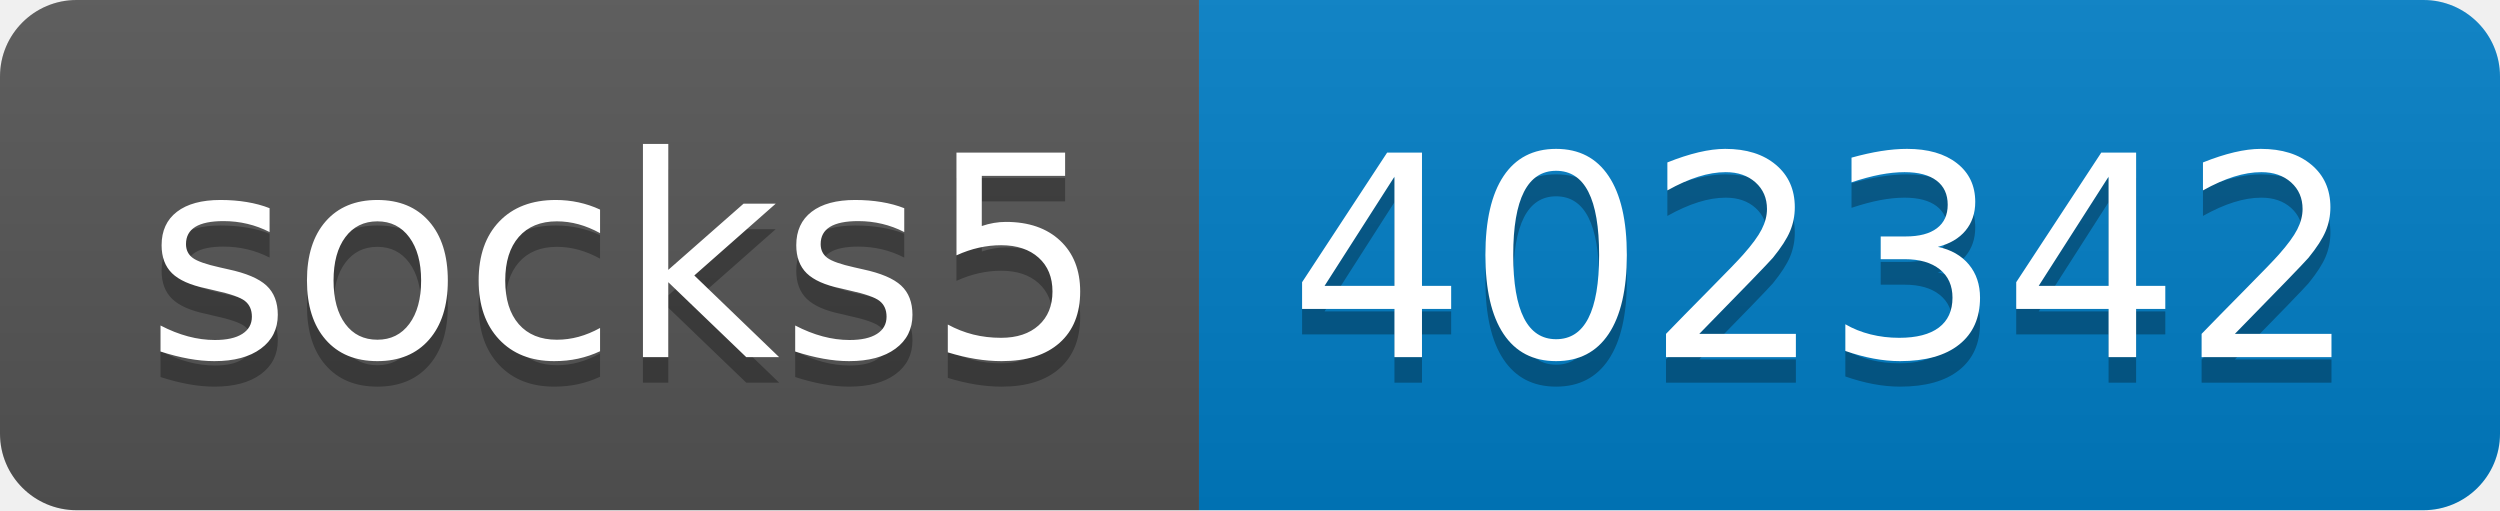
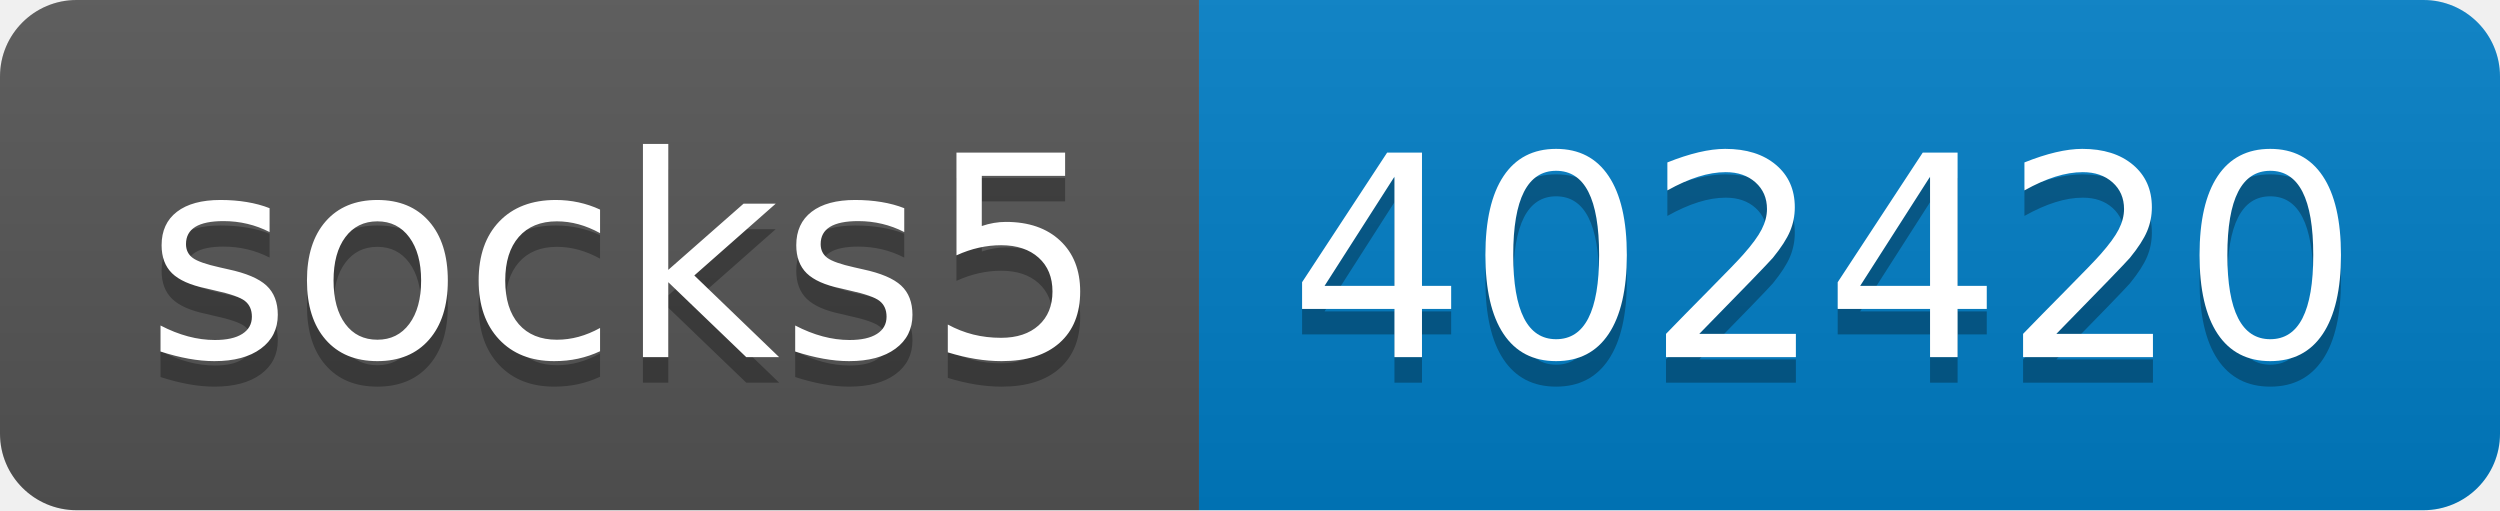
- <svg xmlns="http://www.w3.org/2000/svg" width="98" height="20" role="img" aria-label="socks5: 402342">
+ <svg xmlns="http://www.w3.org/2000/svg" width="98" height="20" role="img" aria-label="socks5: 402420">
  <linearGradient id="s" x2="0" y2="100%">
    <stop offset="0" stop-color="#bbb" stop-opacity=".1" />
    <stop offset="1" stop-opacity=".1" />
  </linearGradient>
  <clipPath id="r">
    <rect width="98" height="20" rx="3" fill="#fff" />
  </clipPath>
  <g clip-path="url(#r)">
    <rect width="47" height="20" fill="#555" />
    <rect x="47" width="51" height="20" fill="#007ec6" />
    <rect width="98" height="20" fill="url(#s)" />
  </g>
  <g fill="#fff" text-anchor="middle" font-family="Verdana,Geneva,DejaVu Sans,sans-serif" text-rendering="geometricPrecision" font-size="110">
    <text aria-hidden="true" x="245" y="150" fill="#010101" fill-opacity=".3" transform="scale(.1)" textLength="370">socks5</text>
    <text x="245" y="140" transform="scale(.1)" fill="#fff" textLength="370">socks5</text>
-     <text aria-hidden="true" x="715" y="150" fill="#010101" fill-opacity=".3" transform="scale(.1)" textLength="410">402342</text>
-     <text x="715" y="140" transform="scale(.1)" fill="#fff" textLength="410">402342</text>
+     <text aria-hidden="true" x="715" y="150" fill="#010101" fill-opacity=".3" transform="scale(.1)" textLength="410">402420</text>
+     <text x="715" y="140" transform="scale(.1)" fill="#fff" textLength="410">402420</text>
  </g>
</svg>
